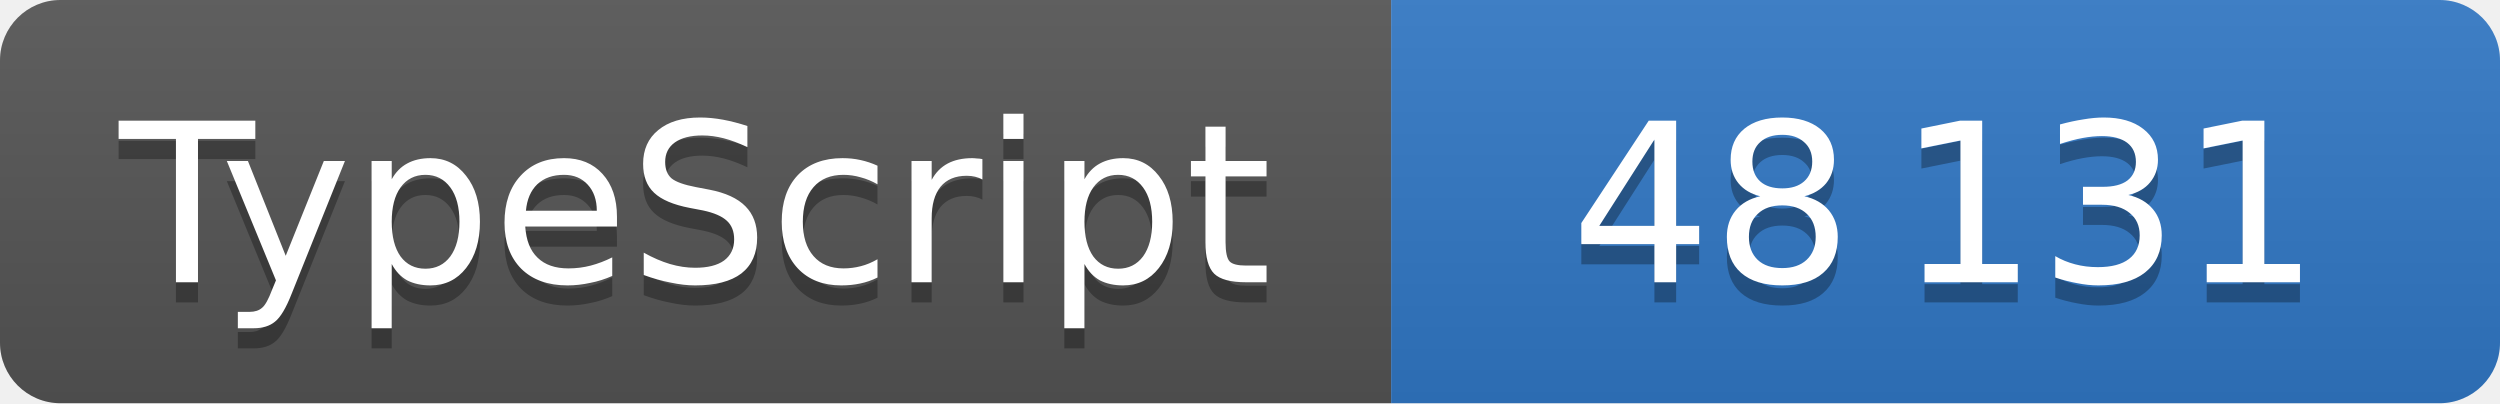
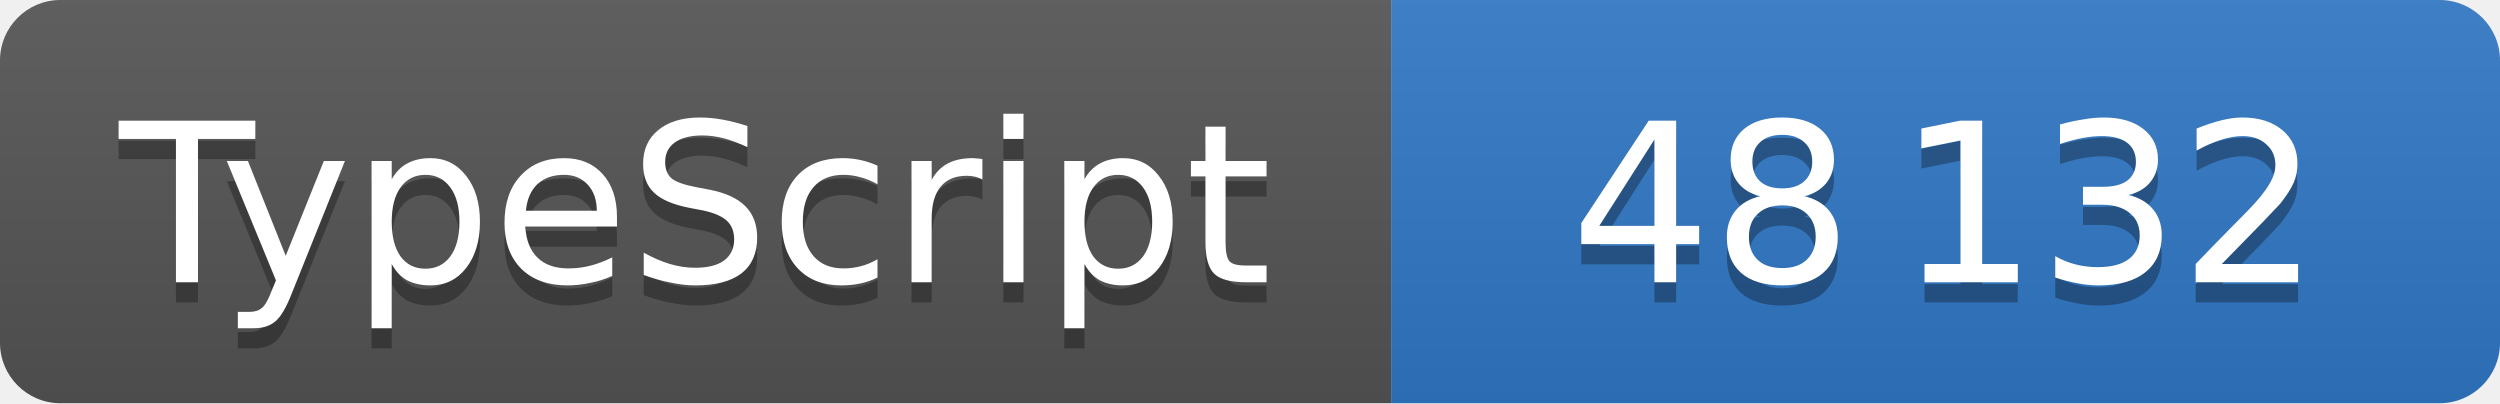
<svg xmlns="http://www.w3.org/2000/svg" width="124" height="20" role="img" font-family="Verdana,DejaVu Sans,sans-serif" font-size="11" text-anchor="middle">
  <linearGradient id="shine" x2="0" y2="100%">
    <stop offset="0" stop-color="#bbb" stop-opacity=".1" />
    <stop offset="1" stop-opacity=".1" />
  </linearGradient>
  <clipPath id="round">
    <rect width="100%" height="100%" rx="3" />
  </clipPath>
  <g clip-path="url(#round)">
    <svg width="69" height="100%">
      <rect width="100%" height="100%" fill="#555" />
      <rect width="100%" height="100%" fill="url(#shine)" />
      <text x="50%" y="15" fill="#010101" fill-opacity=".3">TypeScript</text>
      <text x="50%" y="14" fill="#fff">TypeScript</text>
    </svg>
    <svg x="69" width="55" height="100%">
      <rect width="100%" height="100%" fill="#3178c6" />
      <rect width="100%" height="100%" fill="url(#shine)" />
      <text x="50%" y="15" fill="#010101" fill-opacity=".3">
-         48 131
+         48 132
      </text>
      <text x="50%" y="14" fill="#fff">
-         48 131
+         48 132
      </text>
    </svg>
  </g>
</svg>
